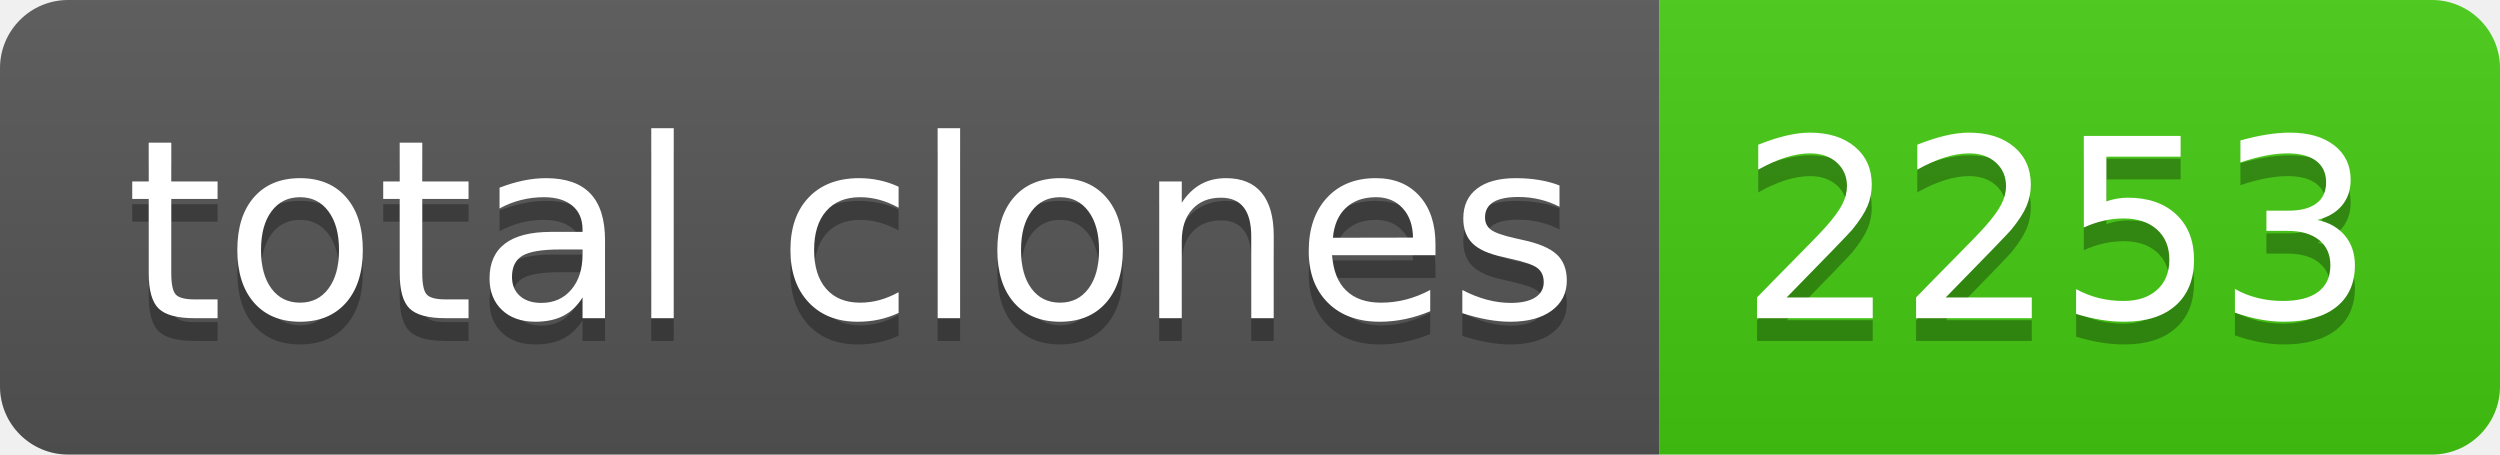
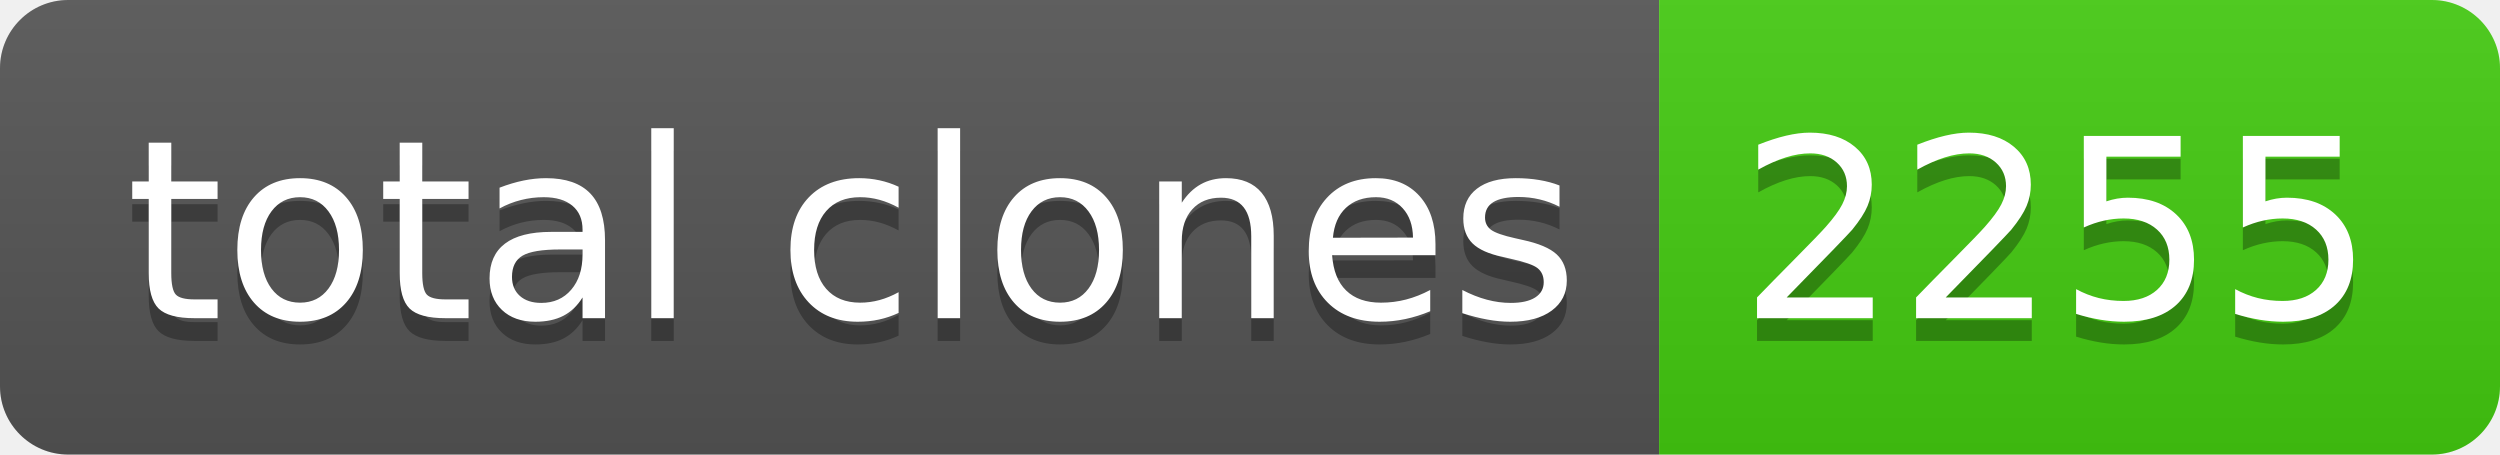
- <svg xmlns="http://www.w3.org/2000/svg" width="110" height="20" role="img" aria-label="total clones: 2253">
+ <svg xmlns="http://www.w3.org/2000/svg" width="110" height="20" role="img" aria-label="total clones: 2255">
  <linearGradient id="s" x2="0" y2="100%">
    <stop offset="0" stop-color="#bbb" stop-opacity=".1" />
    <stop offset="1" stop-opacity=".1" />
  </linearGradient>
  <clipPath id="r">
    <rect width="110" height="20" rx="3" fill="#fff" />
  </clipPath>
  <g clip-path="url(#r)">
    <rect width="73" height="20" fill="#555" />
    <rect x="73" width="37" height="20" fill="#4c1" />
    <rect width="110" height="20" fill="url(#s)" />
  </g>
  <g fill="#fff" text-anchor="middle" font-family="Verdana,Geneva,DejaVu Sans,sans-serif" text-rendering="geometricPrecision" font-size="110">
    <text aria-hidden="true" x="375" y="150" fill="#010101" fill-opacity=".3" transform="scale(.1)" textLength="630">total clones</text>
    <text x="375" y="140" transform="scale(.1)" fill="#fff" textLength="630">total clones</text>
-     <text aria-hidden="true" x="905" y="150" fill="#010101" fill-opacity=".3" transform="scale(.1)" textLength="270">2253</text>
-     <text x="905" y="140" transform="scale(.1)" fill="#fff" textLength="270">2253</text>
+     <text aria-hidden="true" x="905" y="150" fill="#010101" fill-opacity=".3" transform="scale(.1)" textLength="270">2255</text>
+     <text x="905" y="140" transform="scale(.1)" fill="#fff" textLength="270">2255</text>
  </g>
</svg>
